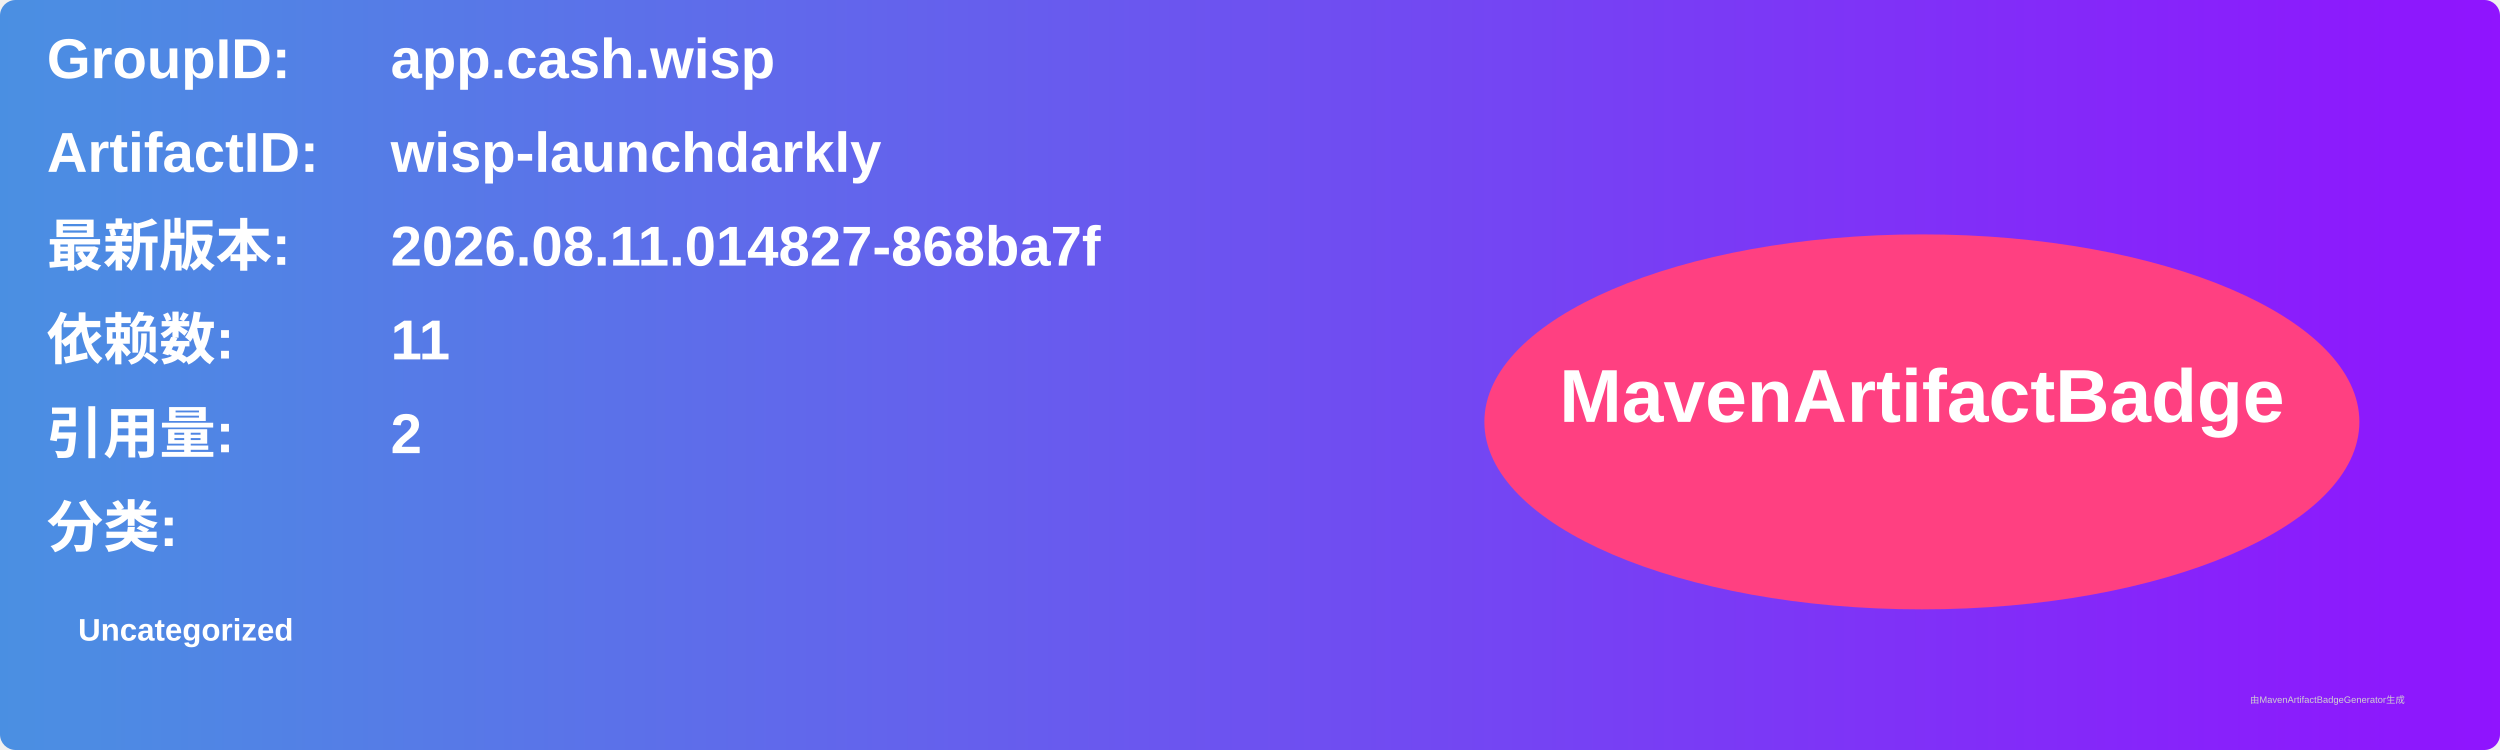
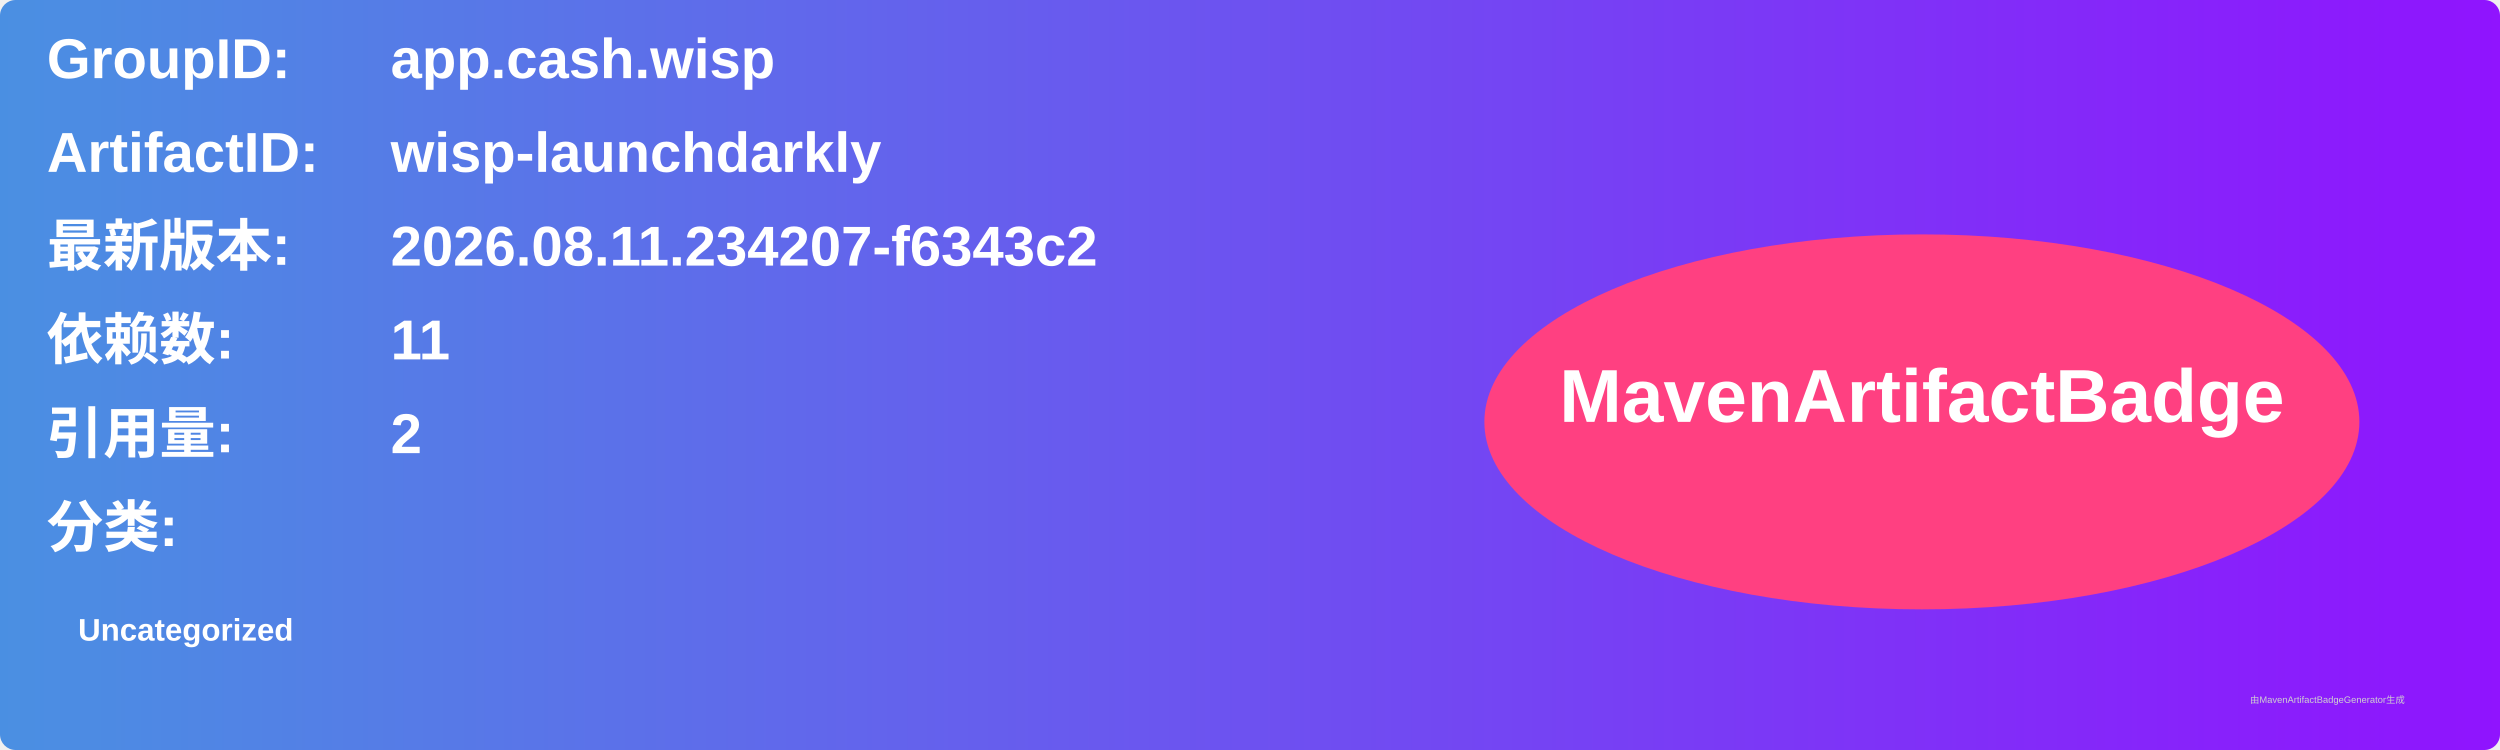
<svg xmlns="http://www.w3.org/2000/svg" width="800" height="240" viewBox="0 0 800 240">
  <linearGradient id="grad" x1="0%" y1="0%" x2="100%" y2="0%">
    <stop offset="0%" stop-color="#4a90e2" />
    <stop offset="100%" stop-color="#9013fe" />
  </linearGradient>
  <rect width="100%" height="100%" rx="5" ry="5" fill="url(#grad)" />
  <g transform="translate(15, 15)">
    <text x="0" y="10" font-family="Arial" font-size="18" fill="white" font-weight="bold" width="260">GroupID:</text>
    <text x="110" y="10" font-family="Arial" font-size="18" fill="white" font-weight="bold" width="460">app.cash.wisp</text>
    <text x="0" y="40" font-family="Arial" font-size="18" fill="white" font-weight="bold" width="260">ArtifactID:</text>
    <text x="110" y="40" font-family="Arial" font-size="18" fill="white" font-weight="bold" width="460">wisp-launchdarkly</text>
    <text x="0" y="70" font-family="Arial" font-size="18" fill="white" font-weight="bold">最新版本:</text>
    <text x="110" y="70" font-family="Arial" font-size="18" fill="white" font-weight="bold">
-       <tspan font-weight="bold">2026.08.11.014827-868ba7f</tspan>
+       <tspan font-weight="bold">2026.08.11.234207-f6343c2</tspan>
    </text>
    <text x="0" y="100" font-family="Arial" font-size="18" fill="white" font-weight="bold">依赖数: </text>
    <text x="110" y="100" font-family="Arial" font-size="18" fill="white">
      <tspan font-weight="bold">11</tspan>
    </text>
    <text x="0" y="130" font-family="Arial" font-size="18" fill="white" font-weight="bold">引用量: </text>
    <text x="110" y="130" font-family="Arial" font-size="18" fill="white">
      <tspan font-weight="bold">2</tspan>
    </text>
    <text x="0" y="160" font-family="Arial" font-size="18" fill="white" font-weight="bold">分类:</text>
    <text x="10" y="190" font-family="Arial" font-size="10" fill="white">
      <tspan font-weight="bold">Uncategorized</tspan>
    </text>
    <ellipse cx="600" cy="120" rx="140" ry="60" fill="#ff4081" />
    <text x="600" y="120" text-anchor="middle" font-family="Arial" font-size="24" fill="white" font-weight="bold">MavenArtifactBadge</text>
  </g>
  <text x="720" y="225" font-family="Arial" font-size="3" fill="#d0d0d0">由MavenArtifactBadgeGenerator生成</text>
</svg>
